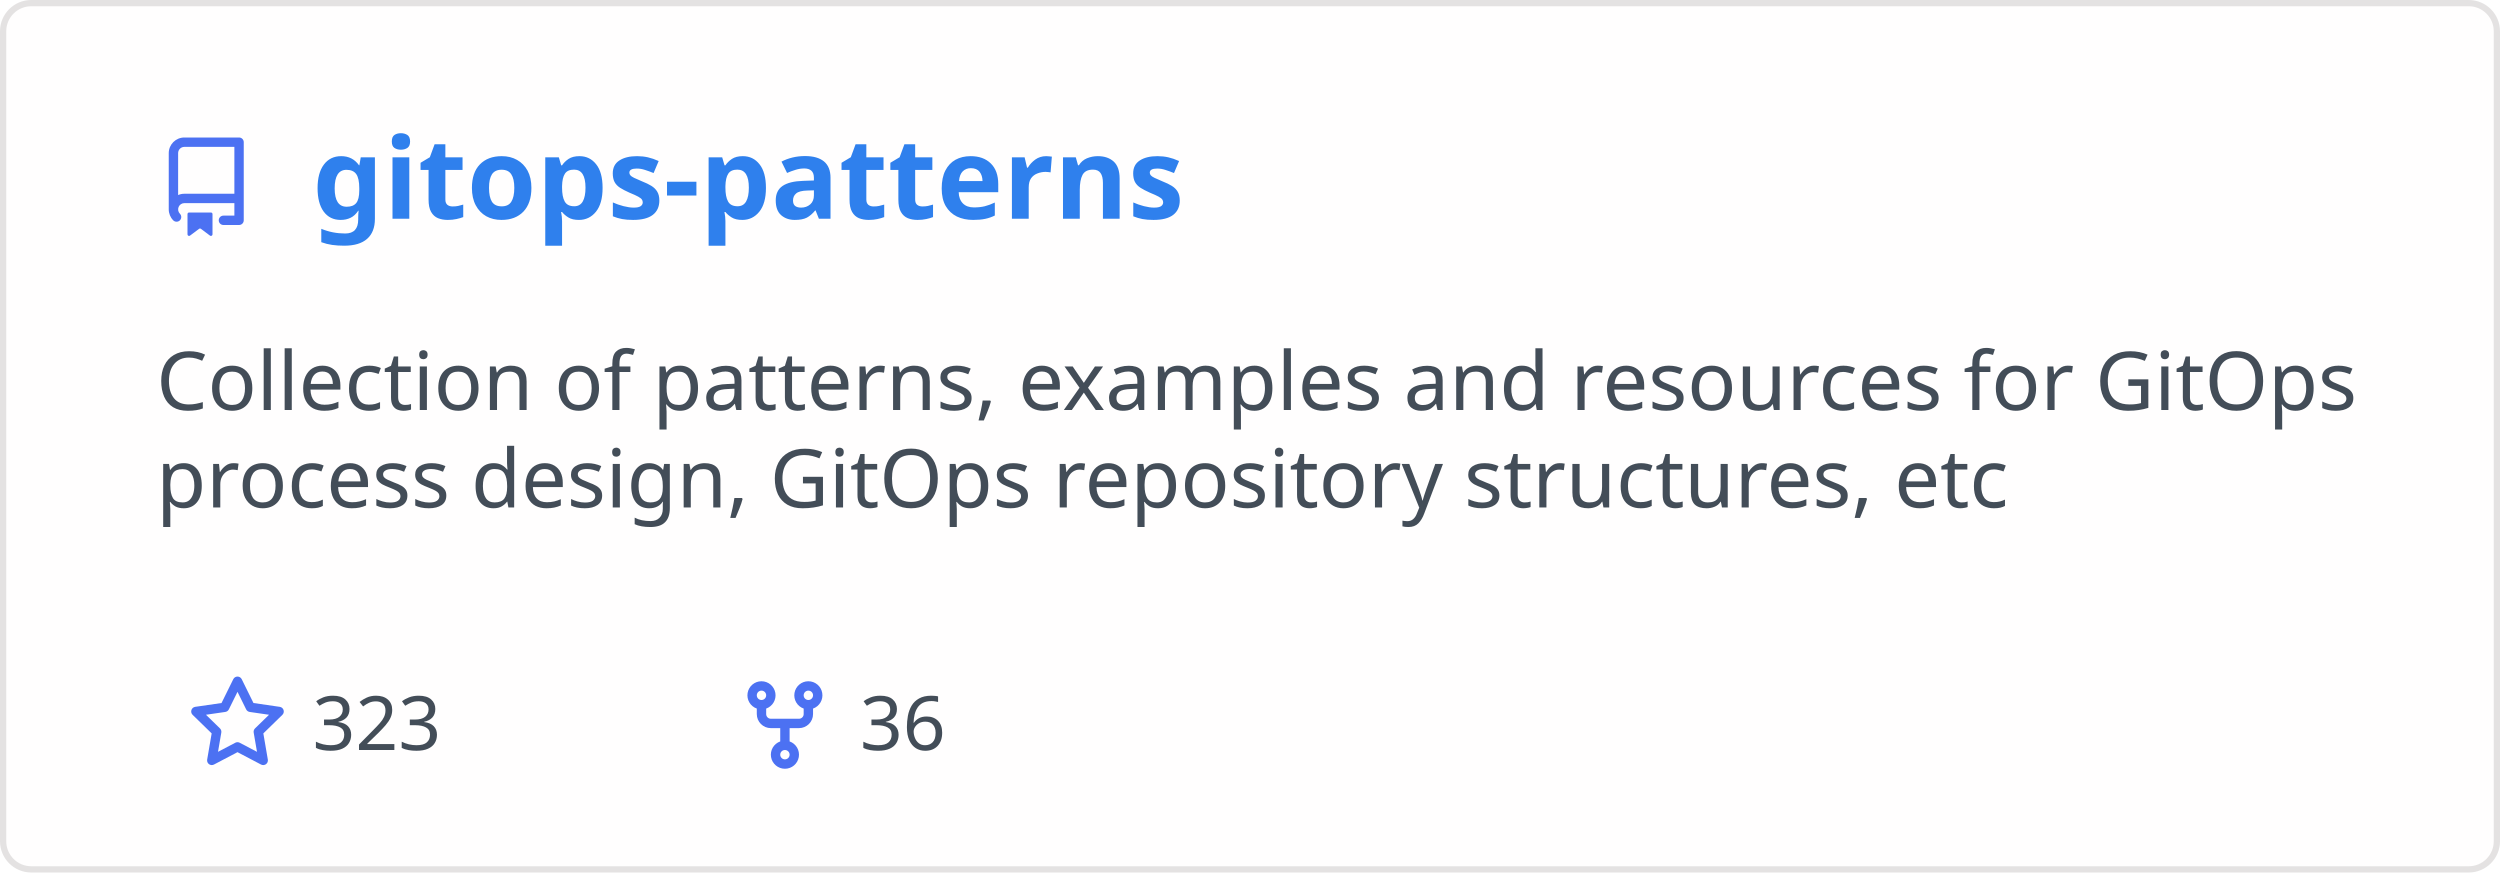
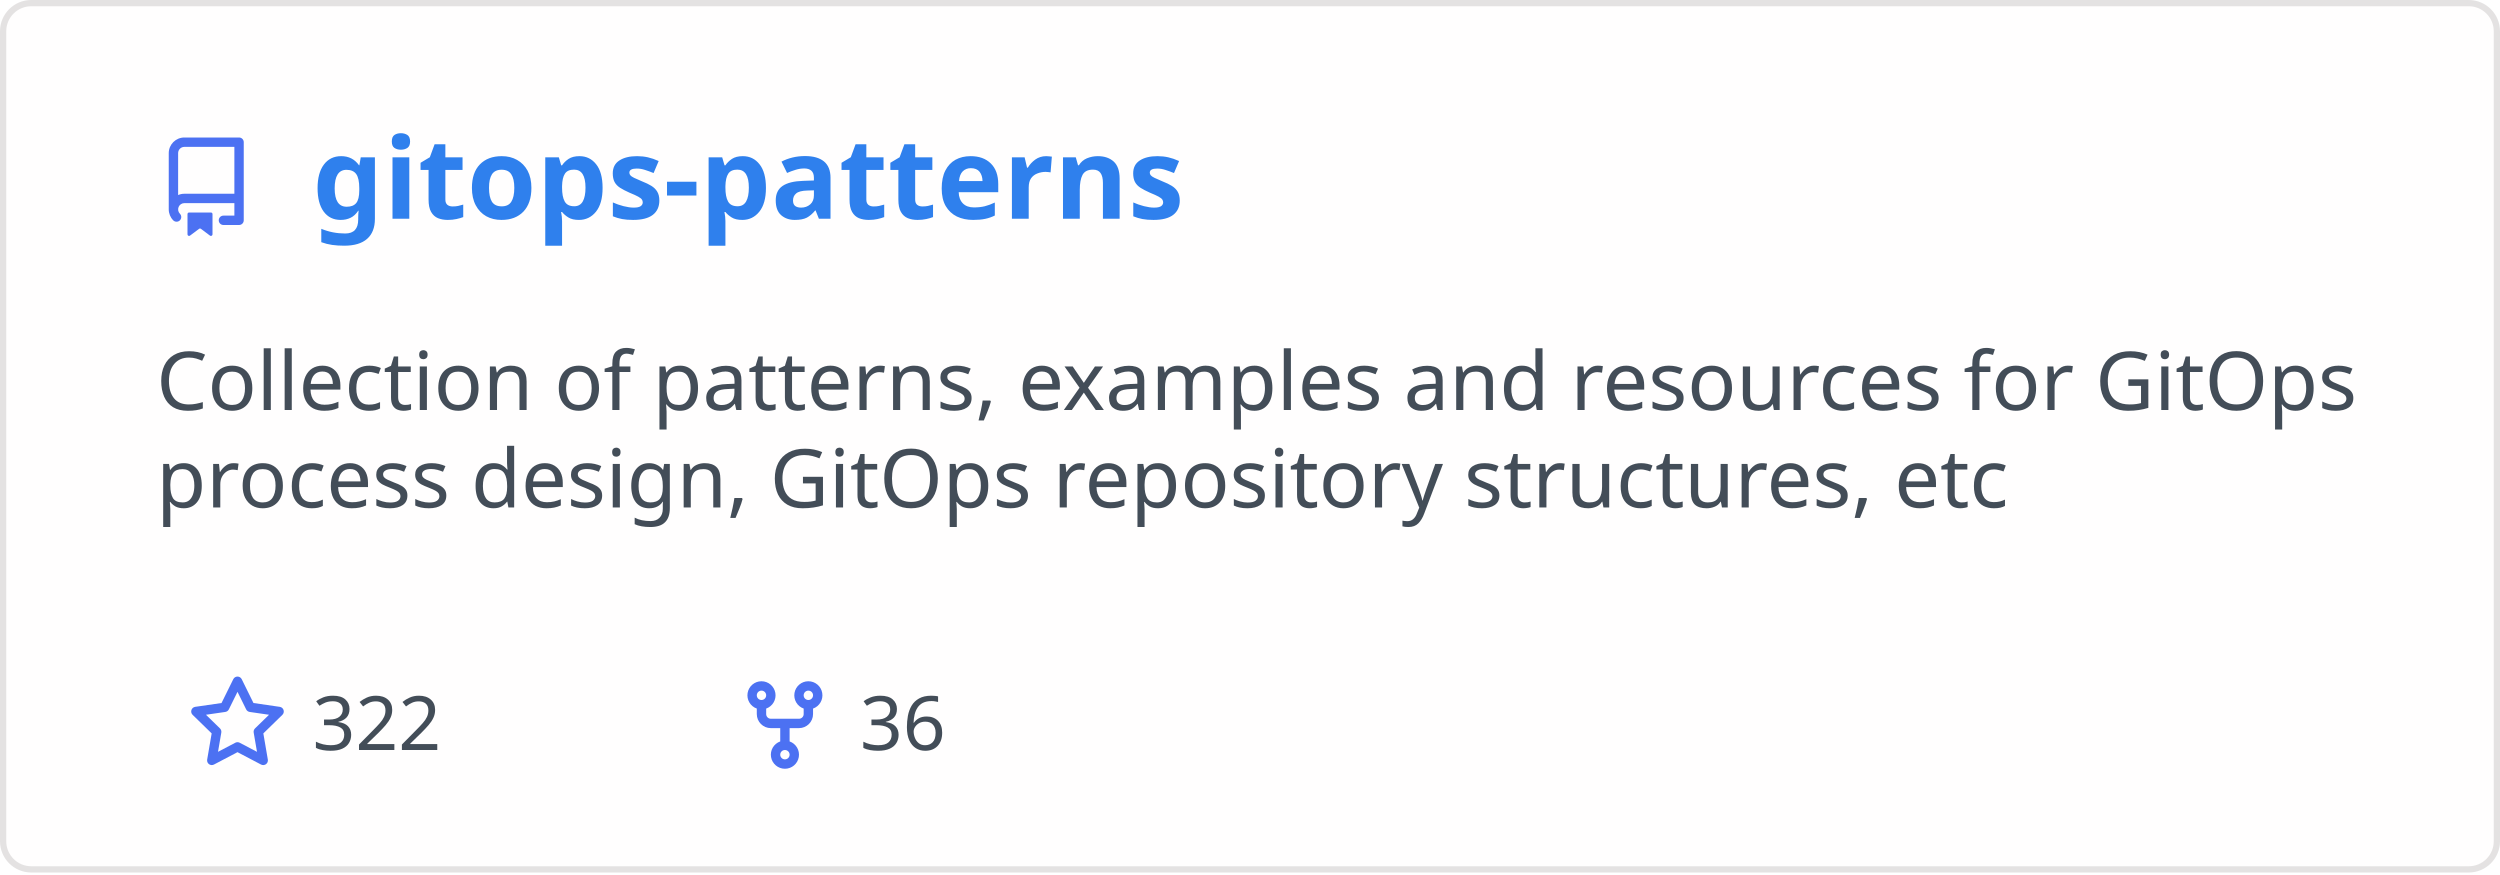
<svg xmlns="http://www.w3.org/2000/svg" width="400" height="140" viewBox="0 0 400 140" fill="none" role="img" aria-labelledby="descId">
  <style>
          .header {
            font: 600 18px 'Segoe UI', Ubuntu, Sans-Serif;
            fill: #2f80ed;
            animation: fadeInAnimation 0.8s ease-in-out forwards;
          }
          @supports(-moz-appearance: auto) {
            /* Selector detects Firefox */
            .header { font-size: 15.5px; }
          }
          
    .description { font: 400 13px 'Segoe UI', Ubuntu, Sans-Serif; fill: #434d58 }
    .gray { font: 400 12px 'Segoe UI', Ubuntu, Sans-Serif; fill: #434d58 }
    .icon { fill: #4c71f2 }
    .badge { font: 600 11px 'Segoe UI', Ubuntu, Sans-Serif; }
    .badge rect { opacity: 0.2 }
  

          
      /* Animations */
      @keyframes scaleInAnimation {
        from {
          transform: translate(-5px, 5px) scale(0);
        }
        to {
          transform: translate(-5px, 5px) scale(1);
        }
      }
      @keyframes fadeInAnimation {
        from {
          opacity: 0;
        }
        to {
          opacity: 1;
        }
      }
    
          * { animation-duration: 0s !important; animation-delay: 0s !important; }
        </style>
  <rect data-testid="card-bg" x="0.5" y="0.5" rx="4.5" height="99%" stroke="#e4e2e2" width="399" fill="#fffefe" stroke-opacity="1" />
  <g data-testid="card-title" transform="translate(25, 35)">
    <g transform="translate(0, 0)">
      <svg class="icon" x="0" y="-13" viewBox="0 0 16 16" version="1.1" width="16" height="16">
        <path fill-rule="evenodd" d="M2 2.5A2.5 2.5 0 014.5 0h8.75a.75.75 0 01.75.75v12.5a.75.75 0 01-.75.75h-2.5a.75.75 0 110-1.5h1.75v-2h-8a1 1 0 00-.714 1.7.75.75 0 01-1.072 1.05A2.495 2.495 0 012 11.5v-9zm10.5-1V9h-8c-.356 0-.694.074-1 .208V2.5a1 1 0 011-1h8zM5 12.25v3.25a.25.25 0 00.4.2l1.45-1.087a.25.25 0 01.3 0L8.6 15.7a.25.25 0 00.4-.2v-3.25a.25.25 0 00-.25-.25h-3.5a.25.25 0 00-.25.25z" />
      </svg>
    </g>
    <g transform="translate(25, 0)">
      <text x="0" y="0" class="header" data-testid="header">gitops-patterns</text>
    </g>
  </g>
  <g data-testid="main-card-body" transform="translate(0, 55)">
    <text class="description" x="25" y="-5">
      <tspan dy="1.2em" x="25">Collection of patterns, examples and resources for GitOps</tspan>
      <tspan dy="1.2em" x="25">process design, GitOps repository structures, etc</tspan>
    </text>
    <g transform="translate(30, 65)">
      <g transform="translate(0, 0)">
        <g transform="translate(0, 0)">
          <svg class="icon" y="-12" viewBox="0 0 16 16" version="1.1" width="16" height="16">
            <path fill-rule="evenodd" d="M8 .25a.75.75 0 01.673.418l1.882 3.815 4.21.612a.75.75 0 01.416 1.279l-3.046 2.97.719 4.192a.75.75 0 01-1.088.791L8 12.347l-3.766 1.98a.75.75 0 01-1.088-.79l.72-4.194L.818 6.374a.75.75 0 01.416-1.28l4.21-.611L7.327.668A.75.75 0 018 .25zm0 2.445L6.615 5.5a.75.75 0 01-.564.41l-3.097.45 2.24 2.184a.75.75 0 01.216.664l-.528 3.084 2.769-1.456a.75.75 0 01.698 0l2.77 1.456-.53-3.084a.75.75 0 01.216-.664l2.24-2.183-3.096-.45a.75.75 0 01-.564-.41L8 2.694v.001z" />
          </svg>
        </g>
        <g transform="translate(20, 0)">
-           <text data-testid="stargazers" class="gray">323</text>
+           <text data-testid="stargazers" class="gray">322</text>
        </g>
      </g>
      <g transform="translate(87.5875, 0)">
        <g transform="translate(0, 0)">
          <svg class="icon" y="-12" viewBox="0 0 16 16" version="1.1" width="16" height="16">
            <path fill-rule="evenodd" d="M5 3.25a.75.75 0 11-1.5 0 .75.75 0 011.5 0zm0 2.122a2.25 2.25 0 10-1.5 0v.878A2.25 2.25 0 005.75 8.5h1.5v2.128a2.251 2.251 0 101.5 0V8.5h1.5a2.25 2.25 0 002.25-2.25v-.878a2.25 2.25 0 10-1.5 0v.878a.75.75 0 01-.75.75h-4.5A.75.75 0 015 6.25v-.878zm3.75 7.378a.75.75 0 11-1.5 0 .75.75 0 011.5 0zm3-8.75a.75.75 0 100-1.5.75.75 0 000 1.5z" />
          </svg>
        </g>
        <g transform="translate(20, 0)">
          <text data-testid="forkcount" class="gray">36</text>
        </g>
      </g>
    </g>
  </g>
</svg>
